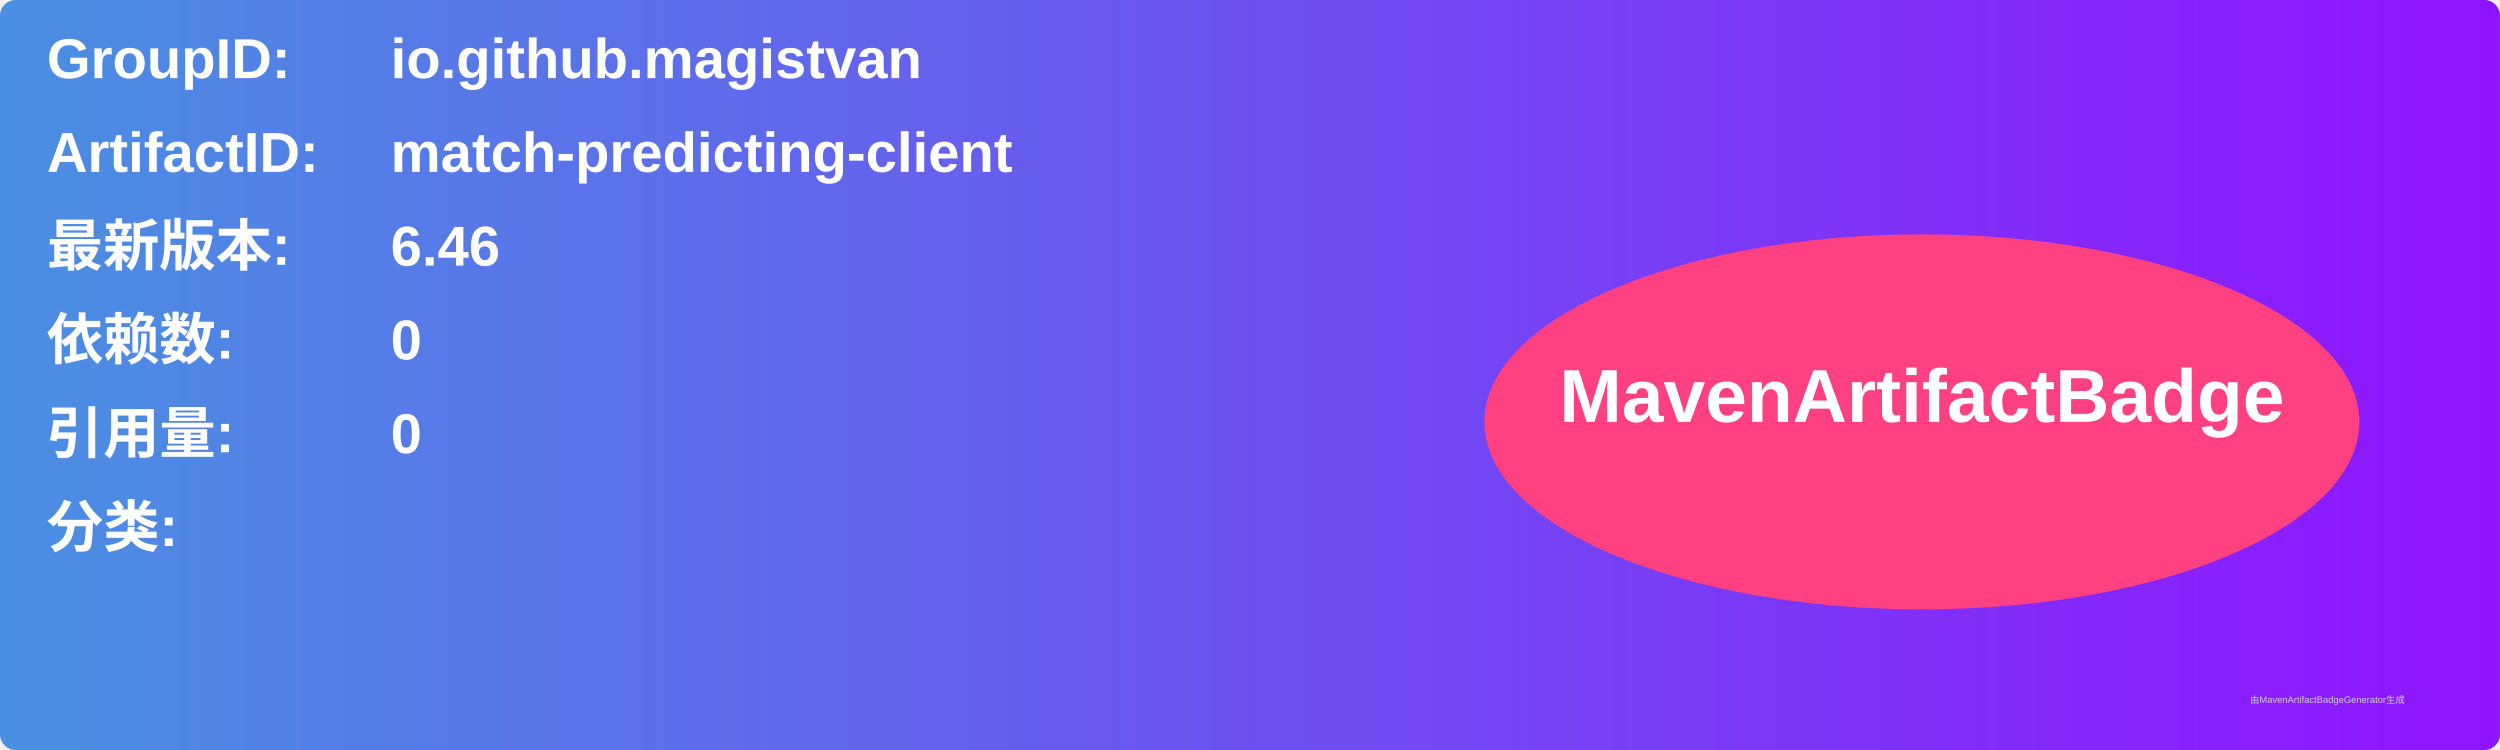
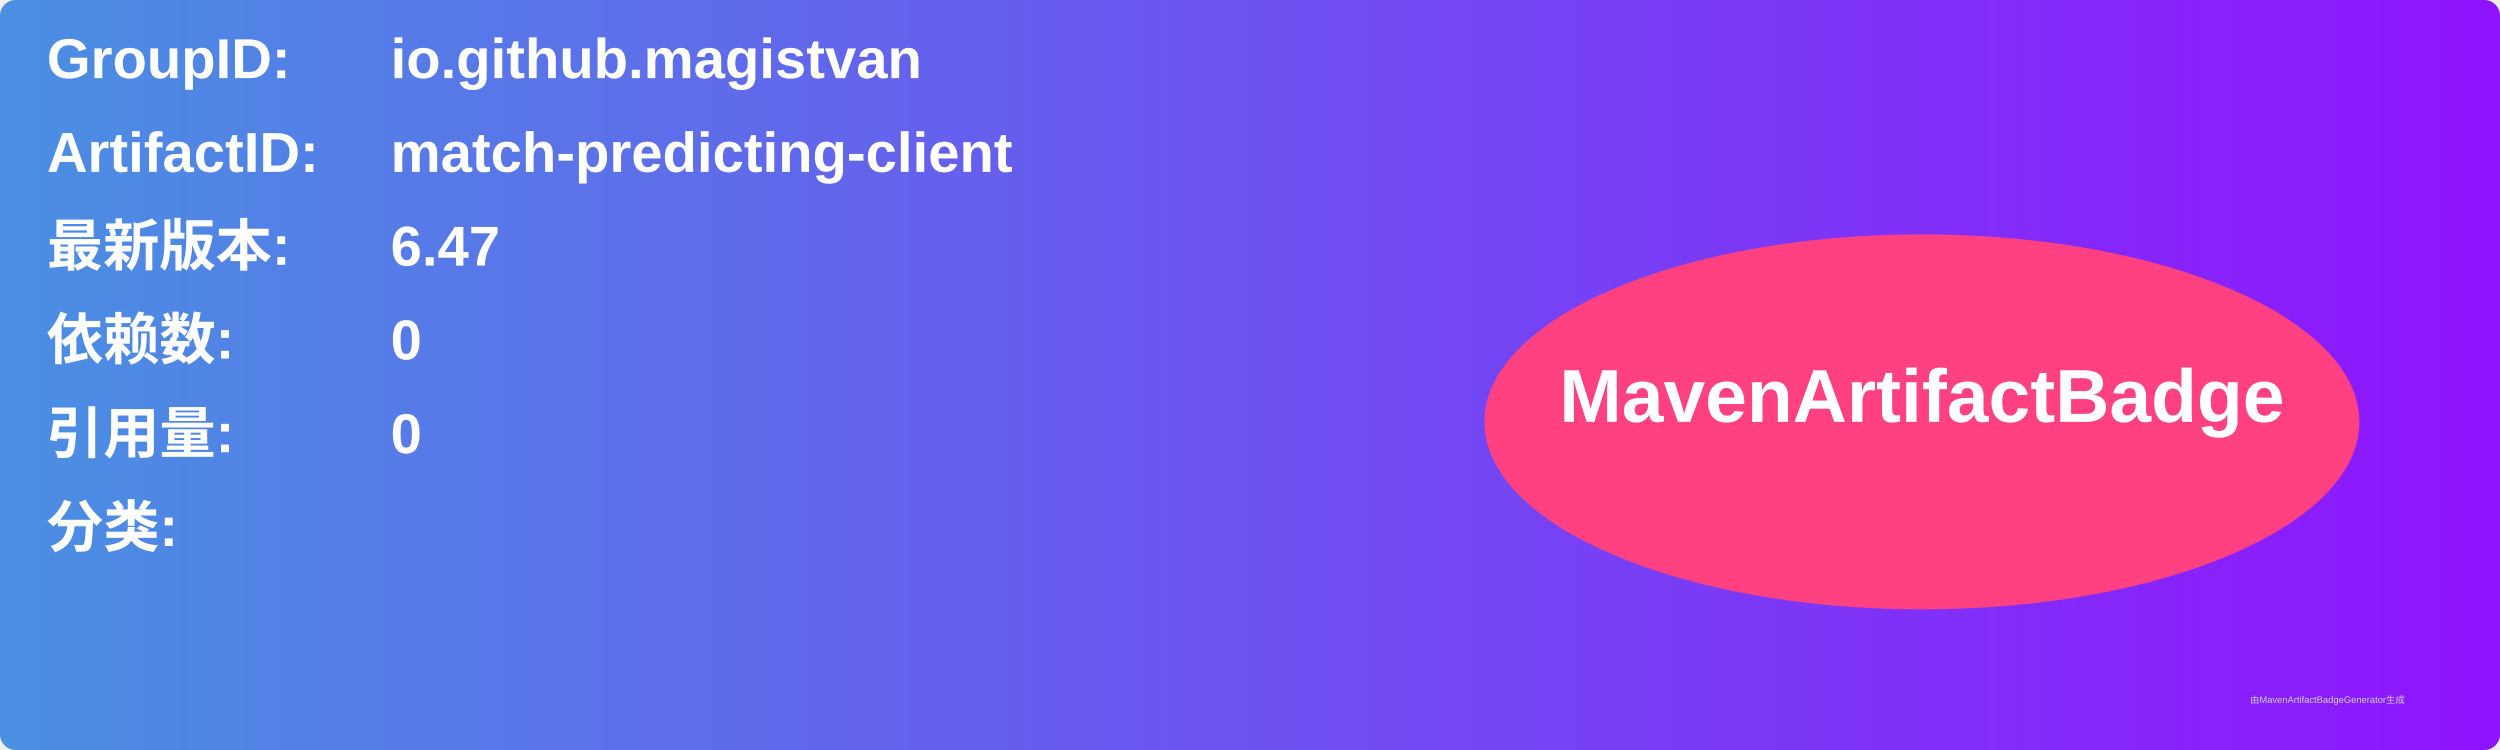
<svg xmlns="http://www.w3.org/2000/svg" width="800" height="240" viewBox="0 0 800 240">
  <linearGradient id="grad" x1="0%" y1="0%" x2="100%" y2="0%">
    <stop offset="0%" stop-color="#4a90e2" />
    <stop offset="100%" stop-color="#9013fe" />
  </linearGradient>
  <rect width="100%" height="100%" rx="5" ry="5" fill="url(#grad)" />
  <g transform="translate(15, 15)">
    <text x="0" y="10" font-family="Arial" font-size="18" fill="white" font-weight="bold" width="260">GroupID:</text>
    <text x="110" y="10" font-family="Arial" font-size="18" fill="white" font-weight="bold" width="460">io.github.magistvan</text>
    <text x="0" y="40" font-family="Arial" font-size="18" fill="white" font-weight="bold" width="260">ArtifactID:</text>
    <text x="110" y="40" font-family="Arial" font-size="18" fill="white" font-weight="bold" width="460">match-predicting-client</text>
    <text x="0" y="70" font-family="Arial" font-size="18" fill="white" font-weight="bold">最新版本:</text>
    <text x="110" y="70" font-family="Arial" font-size="18" fill="white" font-weight="bold">
-       <tspan font-weight="bold">6.46</tspan>
+       <tspan font-weight="bold">6.47</tspan>
    </text>
    <text x="0" y="100" font-family="Arial" font-size="18" fill="white" font-weight="bold">依赖数: </text>
    <text x="110" y="100" font-family="Arial" font-size="18" fill="white">
      <tspan font-weight="bold">0</tspan>
    </text>
    <text x="0" y="130" font-family="Arial" font-size="18" fill="white" font-weight="bold">引用量: </text>
    <text x="110" y="130" font-family="Arial" font-size="18" fill="white">
      <tspan font-weight="bold">0</tspan>
    </text>
    <text x="0" y="160" font-family="Arial" font-size="18" fill="white" font-weight="bold">分类:</text>
    <text x="10" y="190" font-family="Arial" font-size="10" fill="white">
      <tspan font-weight="bold" />
    </text>
    <ellipse cx="600" cy="120" rx="140" ry="60" fill="#ff4081" />
    <text x="600" y="120" text-anchor="middle" font-family="Arial" font-size="24" fill="white" font-weight="bold">MavenArtifactBadge</text>
  </g>
  <text x="720" y="225" font-family="Arial" font-size="3" fill="#d0d0d0">由MavenArtifactBadgeGenerator生成</text>
</svg>
